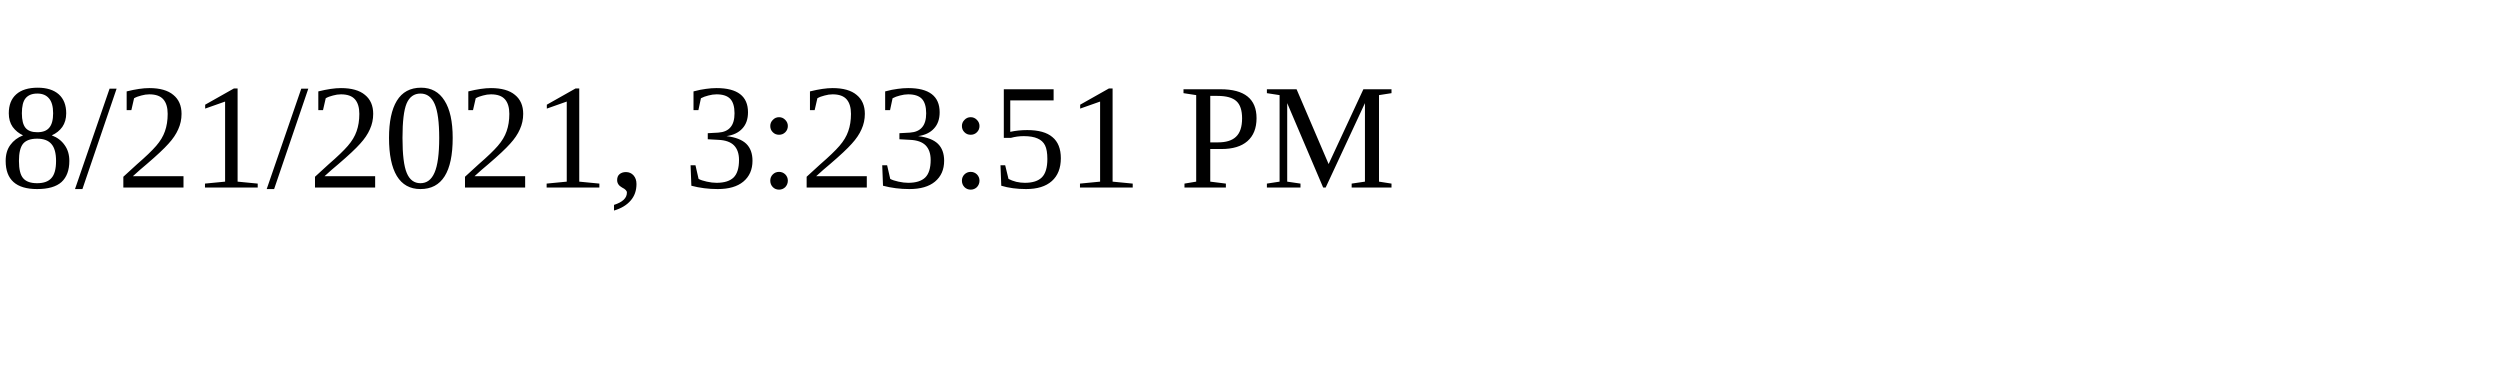
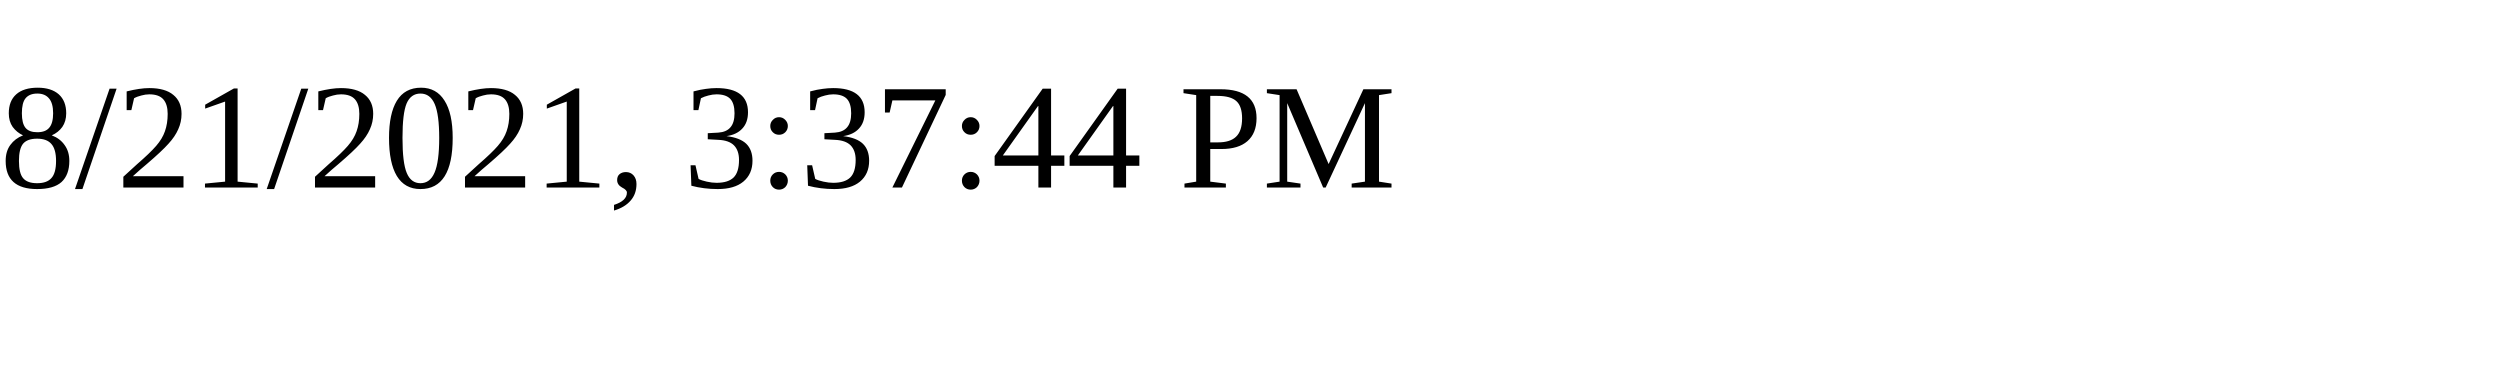
<svg xmlns="http://www.w3.org/2000/svg" height="30" width="200">
-   <text x="0" y="15">8/21/2021, 3:23:51 PM</text>
+   <text x="0" y="15">8/21/2021, 3:37:44 PM</text>
</svg>
